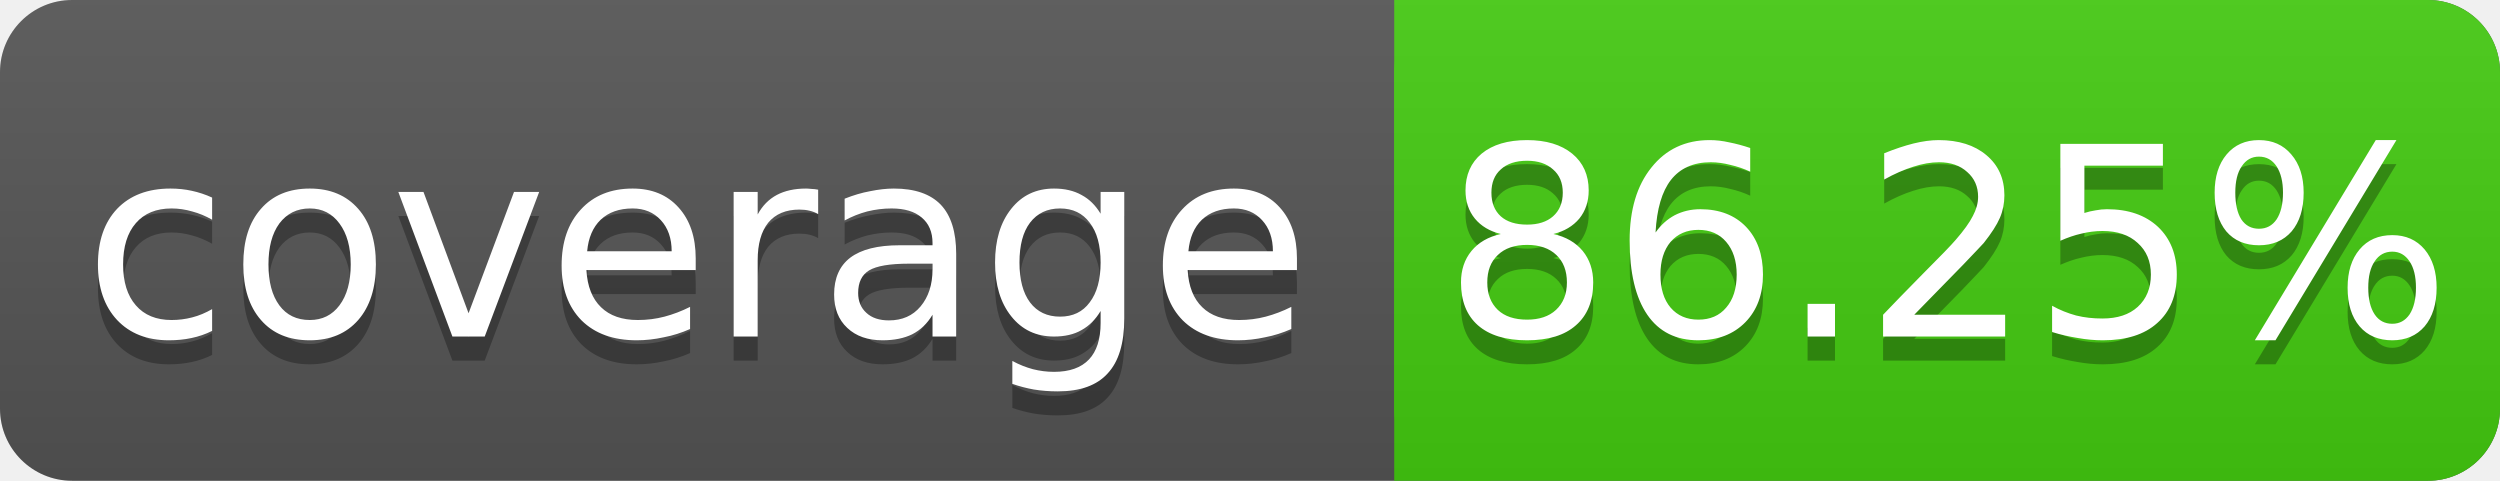
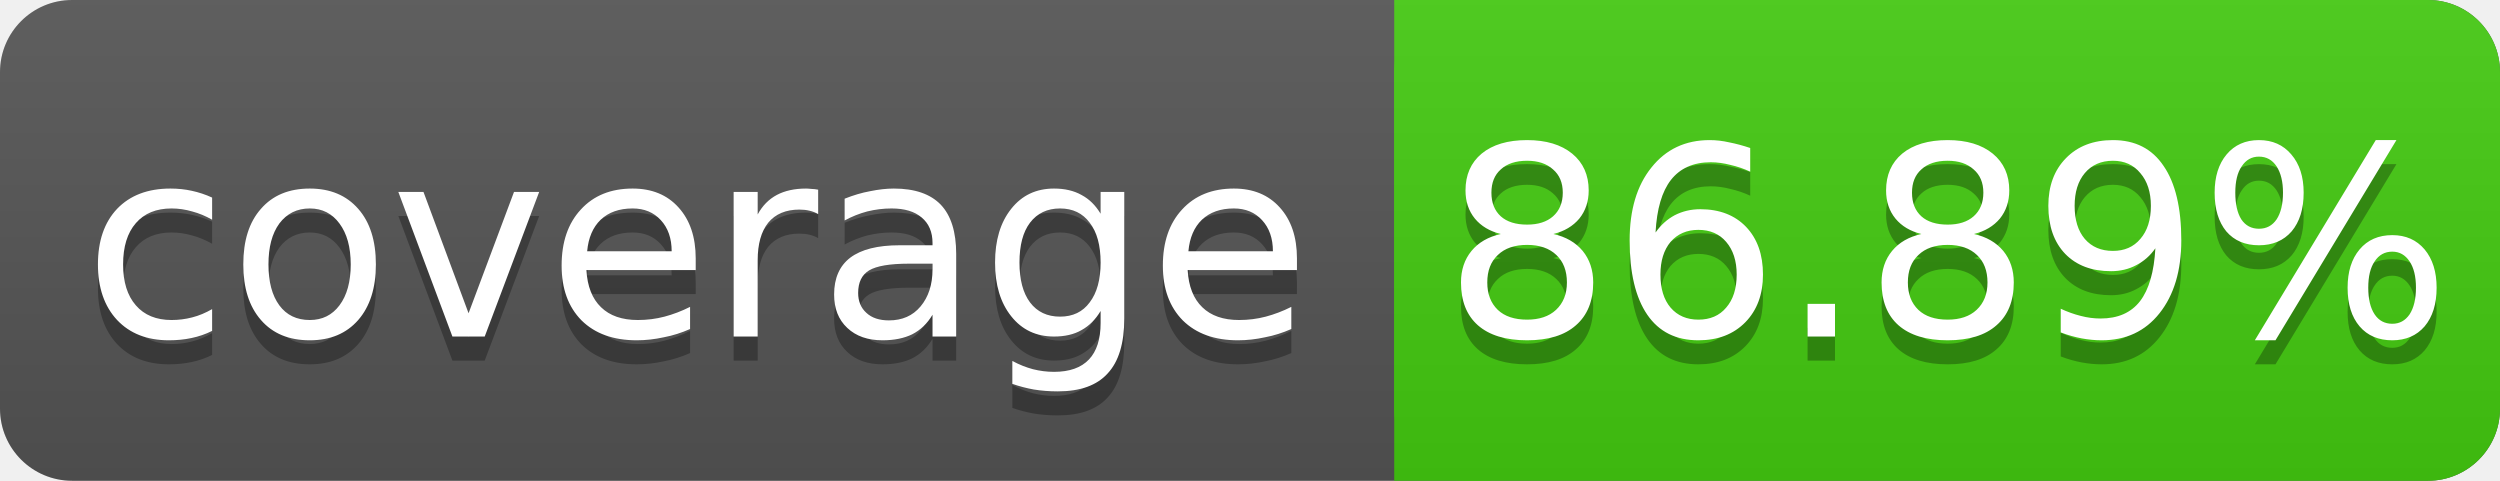
<svg xmlns="http://www.w3.org/2000/svg" width="104" height="20">
  <linearGradient id="s" x2="0" y2="100%">
    <stop offset="0" stop-color="#bbb" stop-opacity=".1" />
    <stop offset="1" stop-opacity=".1" />
  </linearGradient>
  <rect rx="3" width="104" height="20" fill="#555" />
  <rect rx="3" x="58" width="46" height="20" fill="#4c1" />
  <rect x="58" width="4" height="20" fill="#4c1" />
  <rect rx="3" width="104" height="20" fill="url(#s)" />
  <g fill="#fff" text-anchor="middle" font-family="DejaVu Sans,Verdana,Geneva,sans-serif" font-size="11">
    <text x="29" y="15" fill="#010101" fill-opacity=".3">coverage</text>
    <text x="29" y="14">coverage</text>
-     <text x="81" y="15" fill="#010101" fill-opacity=".3">86.25%</text>
-     <text x="81" y="14">86.25%</text>
+     <text x="81" y="15" fill="#010101" fill-opacity=".3">86.89%</text>
+     <text x="81" y="14">86.89%</text>
  </g>
</svg>
